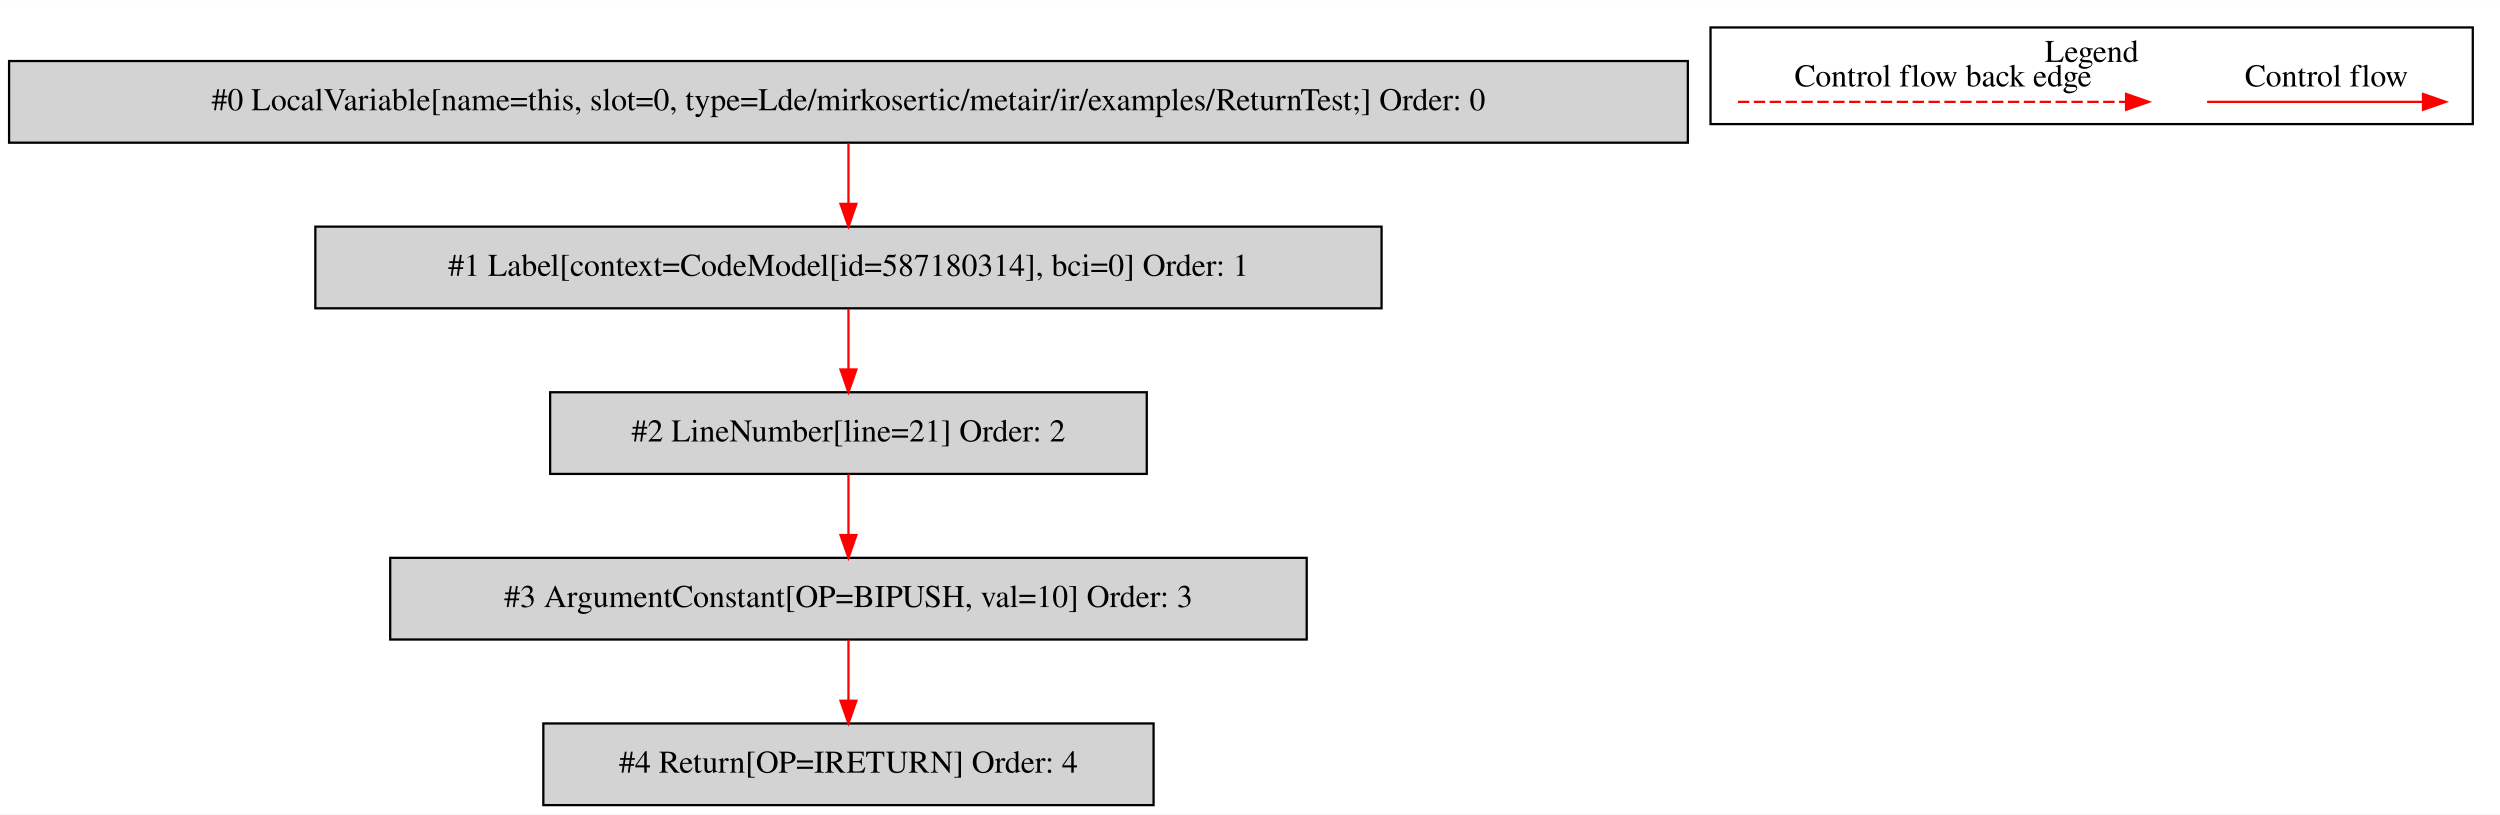
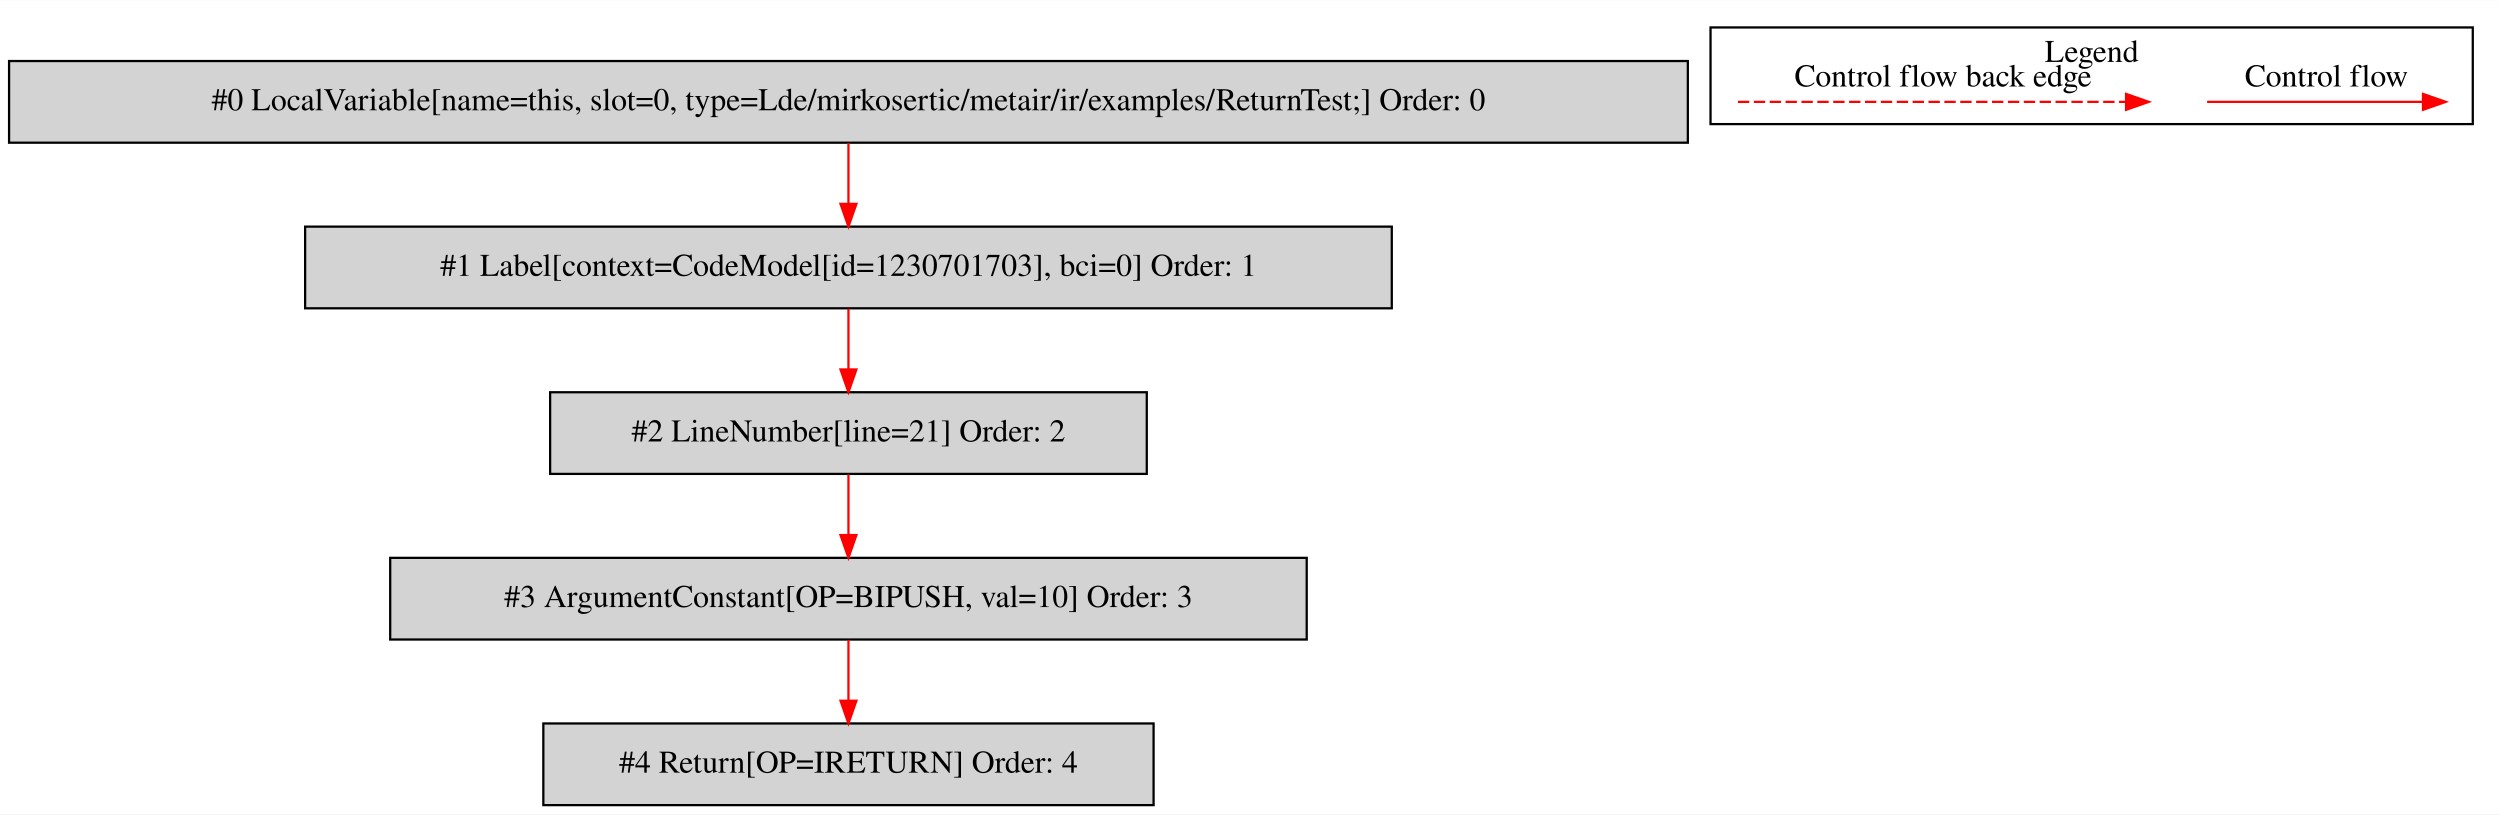
<svg xmlns="http://www.w3.org/2000/svg" width="1102pt" height="359pt" viewBox="0.00 0.00 1102.00 358.80">
  <g id="graph0" class="graph" transform="scale(1 1) rotate(0) translate(4 354.8)">
    <polygon fill="white" stroke="transparent" points="-4,4 -4,-354.8 1098,-354.8 1098,4 -4,4" />
    <g id="clust1" class="cluster">
      <polygon fill="none" stroke="black" points="750,-300.2 750,-342.8 1086,-342.8 1086,-300.2 750,-300.2" />
      <text text-anchor="middle" x="918" y="-327.6" font-family="Times,serif" font-size="14.00">Legend</text>
    </g>
    <g id="node1" class="node">
      <polygon fill="lightgrey" stroke="black" points="740,-328 0,-328 0,-292 740,-292 740,-328" />
      <text text-anchor="middle" x="370" y="-306.3" font-family="Times,serif" font-size="14.00">#0 LocalVariable[name=this, slot=0, type=Lde/mirkosertic/metair/ir/examples/ReturnTest;] Order: 0</text>
    </g>
    <g id="node2" class="node">
-       <polygon fill="lightgrey" stroke="black" points="605,-255 135,-255 135,-219 605,-219 605,-255" />
-       <text text-anchor="middle" x="370" y="-233.3" font-family="Times,serif" font-size="14.00">#1 Label[context=CodeModel[id=587180314], bci=0] Order: 1</text>
+       <polygon fill="lightgrey" stroke="black" points="609.5,-255 130.5,-255 130.5,-219 609.5,-219 609.5,-255" />
+       <text text-anchor="middle" x="370" y="-233.3" font-family="Times,serif" font-size="14.00">#1 Label[context=CodeModel[id=1230701703], bci=0] Order: 1</text>
    </g>
    <g id="edge1" class="edge">
      <path fill="none" stroke="red" d="M370,-291.81C370,-283.79 370,-274.05 370,-265.07" />
      <polygon fill="red" stroke="red" points="373.5,-265.03 370,-255.03 366.5,-265.03 373.5,-265.03" />
    </g>
    <g id="node3" class="node">
      <polygon fill="lightgrey" stroke="black" points="501.5,-182 238.5,-182 238.5,-146 501.5,-146 501.5,-182" />
      <text text-anchor="middle" x="370" y="-160.3" font-family="Times,serif" font-size="14.00">#2 LineNumber[line=21] Order: 2</text>
    </g>
    <g id="edge2" class="edge">
      <path fill="none" stroke="red" d="M370,-218.81C370,-210.79 370,-201.05 370,-192.07" />
      <polygon fill="red" stroke="red" points="373.5,-192.03 370,-182.03 366.5,-192.03 373.5,-192.03" />
    </g>
    <g id="node4" class="node">
      <polygon fill="lightgrey" stroke="black" points="572,-109 168,-109 168,-73 572,-73 572,-109" />
      <text text-anchor="middle" x="370" y="-87.3" font-family="Times,serif" font-size="14.00">#3 ArgumentConstant[OP=BIPUSH, val=10] Order: 3</text>
    </g>
    <g id="edge3" class="edge">
      <path fill="none" stroke="red" d="M370,-145.81C370,-137.79 370,-128.05 370,-119.07" />
      <polygon fill="red" stroke="red" points="373.5,-119.03 370,-109.03 366.5,-119.03 373.5,-119.03" />
    </g>
    <g id="node5" class="node">
      <polygon fill="lightgrey" stroke="black" points="504.5,-36 235.5,-36 235.5,0 504.5,0 504.5,-36" />
      <text text-anchor="middle" x="370" y="-14.3" font-family="Times,serif" font-size="14.00">#4 Return[OP=IRETURN] Order: 4</text>
    </g>
    <g id="edge4" class="edge">
      <path fill="none" stroke="red" d="M370,-72.81C370,-64.79 370,-55.05 370,-46.07" />
      <polygon fill="red" stroke="red" points="373.5,-46.03 370,-36.03 366.5,-46.03 373.5,-46.03" />
    </g>
    <g id="edge5" class="edge">
      <path fill="none" stroke="red" d="M968.89,-310C980.11,-310 1038.24,-310 1063.86,-310" />
      <polygon fill="red" stroke="red" points="1064.06,-313.5 1074.06,-310 1064.06,-306.5 1064.06,-313.5" />
      <text text-anchor="middle" x="1021.5" y="-316.8" font-family="Times,serif" font-size="14.00">Control flow</text>
    </g>
    <g id="edge6" class="edge">
      <path fill="none" stroke="red" stroke-dasharray="5,2" d="M762.08,-310C779.05,-310 895.21,-310 933.08,-310" />
      <polygon fill="red" stroke="red" points="933.17,-313.5 943.17,-310 933.17,-306.5 933.17,-313.5" />
      <text text-anchor="middle" x="852.5" y="-316.8" font-family="Times,serif" font-size="14.00">Control flow back edge</text>
    </g>
  </g>
</svg>
